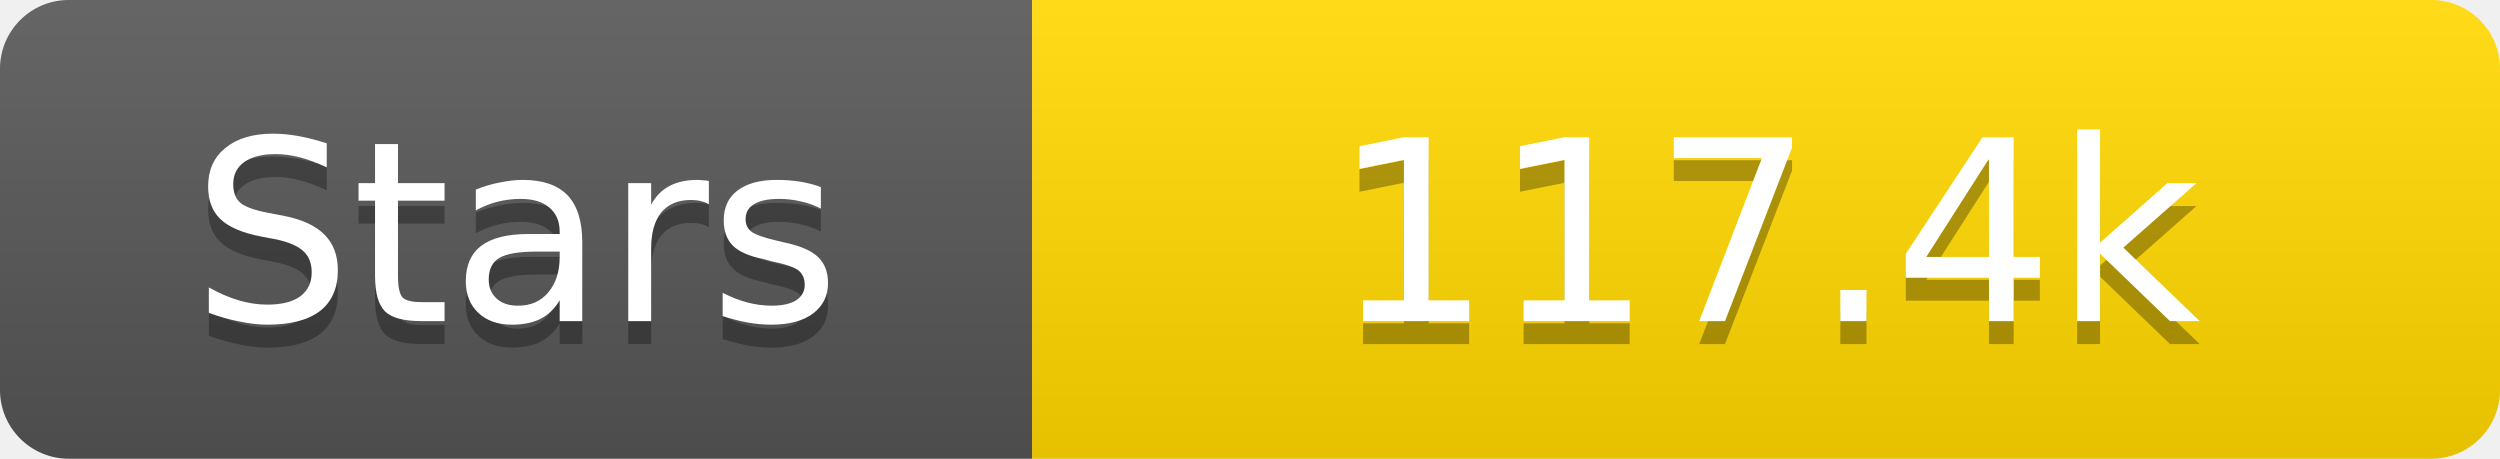
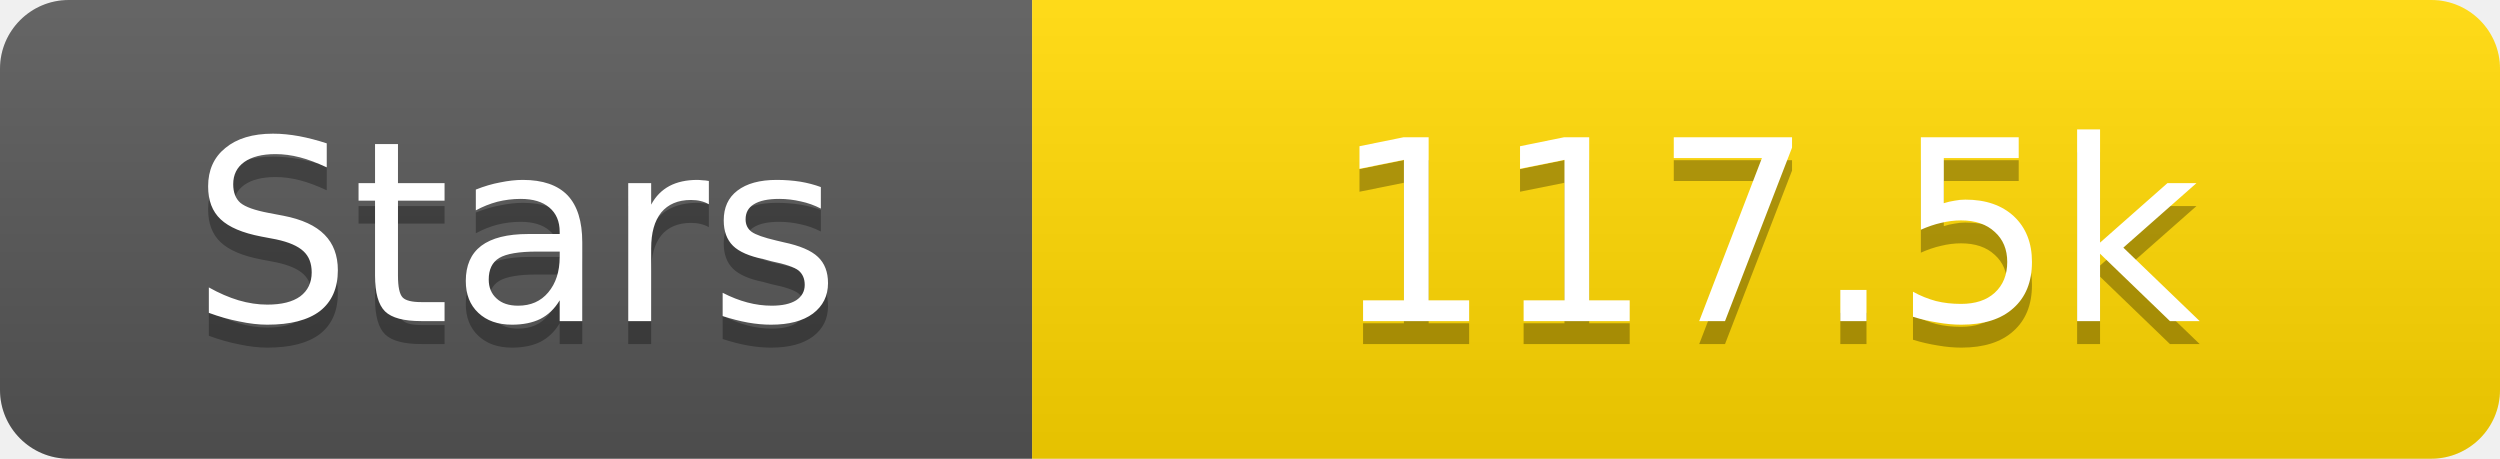
<svg xmlns="http://www.w3.org/2000/svg" width="109" height="20">
  <linearGradient id="s" x2="0" y2="100%">
    <stop offset="0" stop-color="#fff" stop-opacity=".1" />
    <stop offset="1" stop-opacity=".1" />
  </linearGradient>
  <clipPath id="r">
    <rect width="109" height="20" rx="3" fill="#fff" />
  </clipPath>
  <g clip-path="url(#r)">
    <rect width="45" height="20" fill="#555" />
    <rect x="45" width="64" height="20" fill="#ffd700" />
    <rect width="109" height="20" fill="url(#s)" />
  </g>
  <g fill="#fff" text-anchor="middle" font-family="Verdana,Geneva,DejaVu Sans,sans-serif" text-rendering="geometricPrecision" font-size="11">
    <text x="22.5" y="15" fill="#010101" fill-opacity=".3">Stars</text>
    <text x="22.5" y="14">Stars</text>
-     <text x="77.0" y="15" fill="#010101" fill-opacity=".3">117.4k</text>
-     <text x="77.0" y="14">117.4k</text>
+     <text x="77.0" y="15" fill="#010101" fill-opacity=".3">117.5k</text>
+     <text x="77.0" y="14">117.5k</text>
  </g>
</svg>
